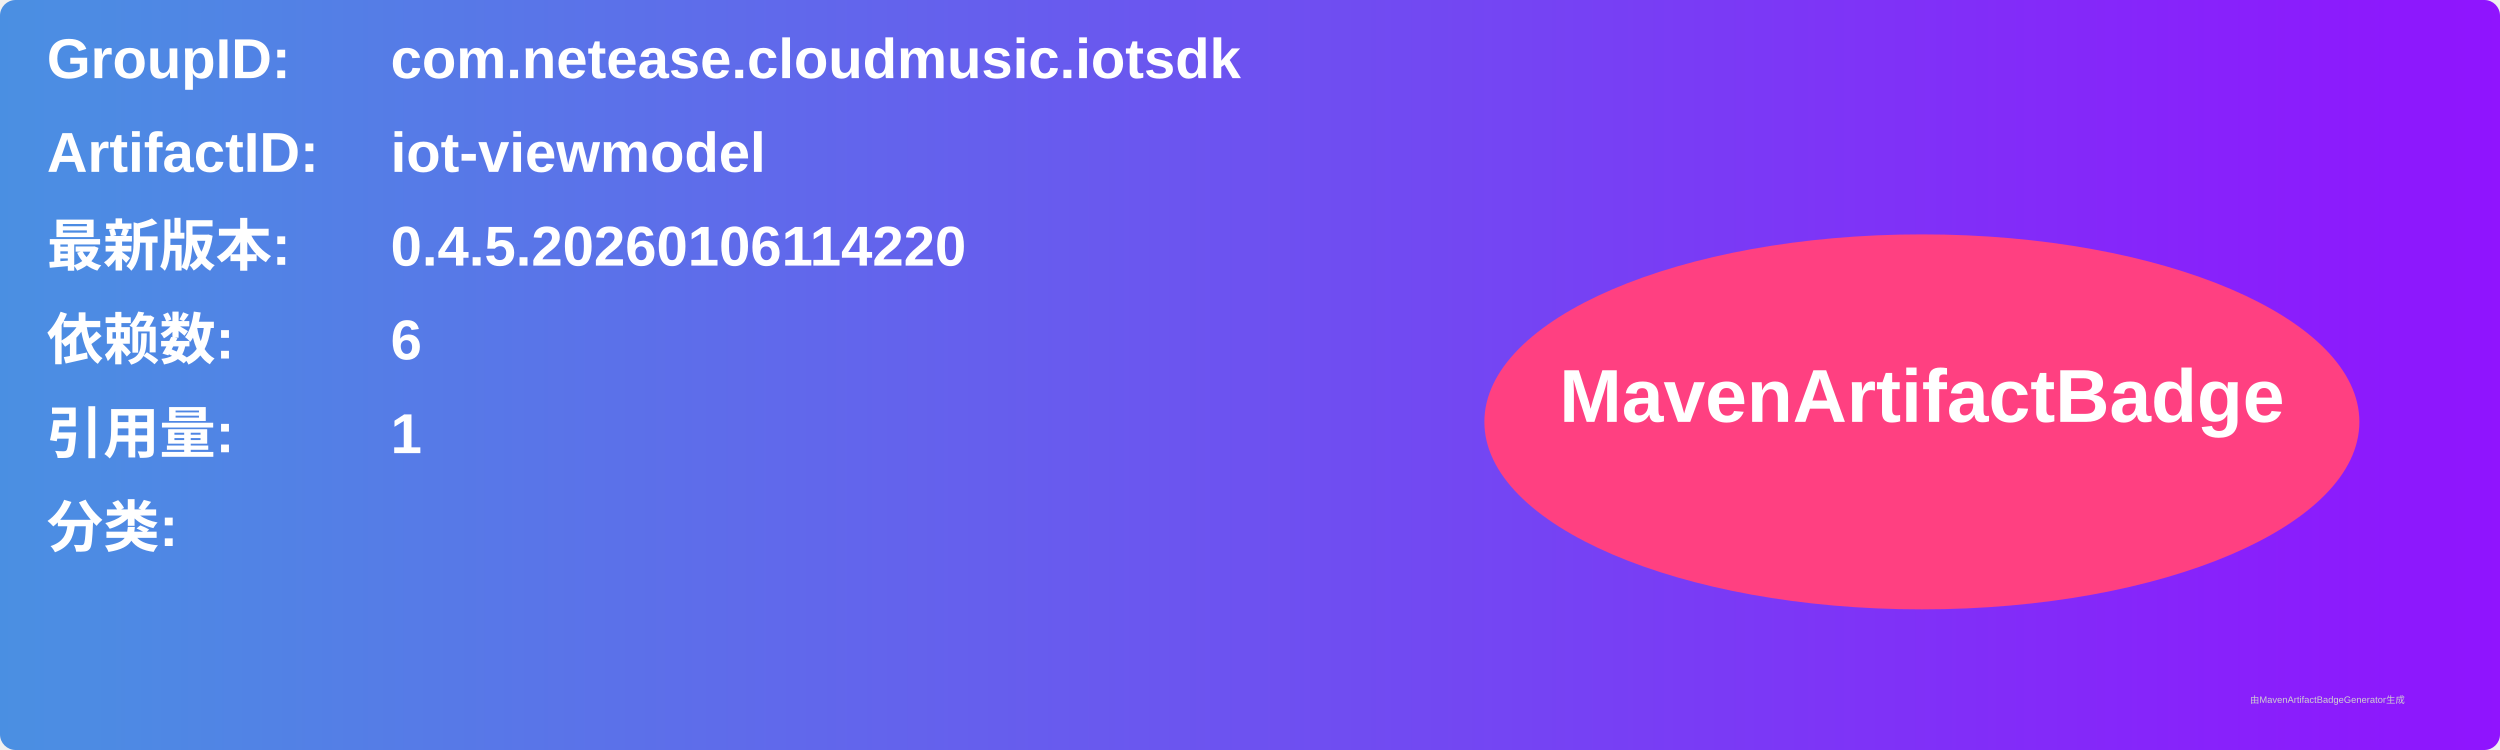
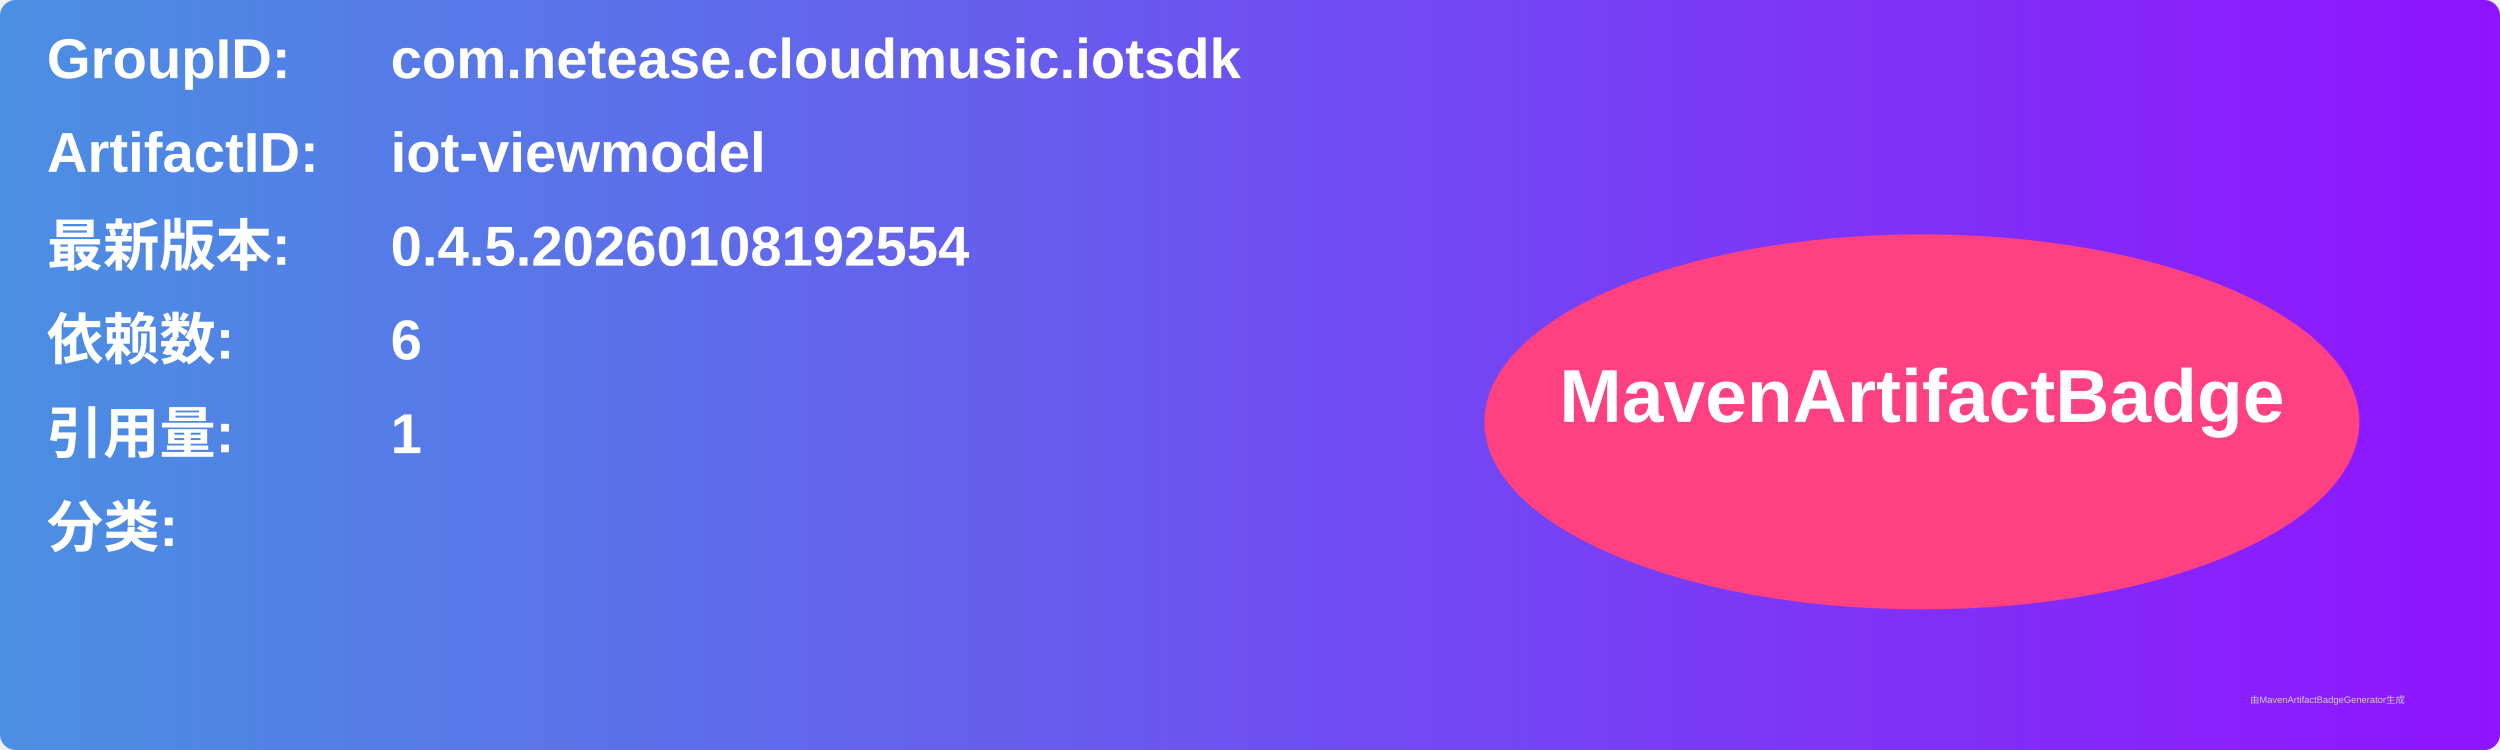
<svg xmlns="http://www.w3.org/2000/svg" width="800" height="240" viewBox="0 0 800 240">
  <linearGradient id="grad" x1="0%" y1="0%" x2="100%" y2="0%">
    <stop offset="0%" stop-color="#4a90e2" />
    <stop offset="100%" stop-color="#9013fe" />
  </linearGradient>
  <rect width="100%" height="100%" rx="5" ry="5" fill="url(#grad)" />
  <g transform="translate(15, 15)">
    <text x="0" y="10" font-family="Arial" font-size="18" fill="white" font-weight="bold" width="260">GroupID:</text>
    <text x="110" y="10" font-family="Arial" font-size="18" fill="white" font-weight="bold" width="460">com.netease.cloudmusic.iotsdk</text>
    <text x="0" y="40" font-family="Arial" font-size="18" fill="white" font-weight="bold" width="260">ArtifactID:</text>
    <text x="110" y="40" font-family="Arial" font-size="18" fill="white" font-weight="bold" width="460">iot-viewmodel</text>
    <text x="0" y="70" font-family="Arial" font-size="18" fill="white" font-weight="bold">最新版本:</text>
    <text x="110" y="70" font-family="Arial" font-size="18" fill="white" font-weight="bold">
-       <tspan font-weight="bold">0.4.5.20260106114220</tspan>
+       <tspan font-weight="bold">0.4.5.20260108192554</tspan>
    </text>
    <text x="0" y="100" font-family="Arial" font-size="18" fill="white" font-weight="bold">依赖数: </text>
    <text x="110" y="100" font-family="Arial" font-size="18" fill="white">
      <tspan font-weight="bold">6</tspan>
    </text>
    <text x="0" y="130" font-family="Arial" font-size="18" fill="white" font-weight="bold">引用量: </text>
    <text x="110" y="130" font-family="Arial" font-size="18" fill="white">
      <tspan font-weight="bold">1</tspan>
    </text>
    <text x="0" y="160" font-family="Arial" font-size="18" fill="white" font-weight="bold">分类:</text>
    <text x="10" y="190" font-family="Arial" font-size="10" fill="white">
      <tspan font-weight="bold" />
    </text>
    <ellipse cx="600" cy="120" rx="140" ry="60" fill="#ff4081" />
    <text x="600" y="120" text-anchor="middle" font-family="Arial" font-size="24" fill="white" font-weight="bold">MavenArtifactBadge</text>
  </g>
  <text x="720" y="225" font-family="Arial" font-size="3" fill="#d0d0d0">由MavenArtifactBadgeGenerator生成</text>
</svg>
